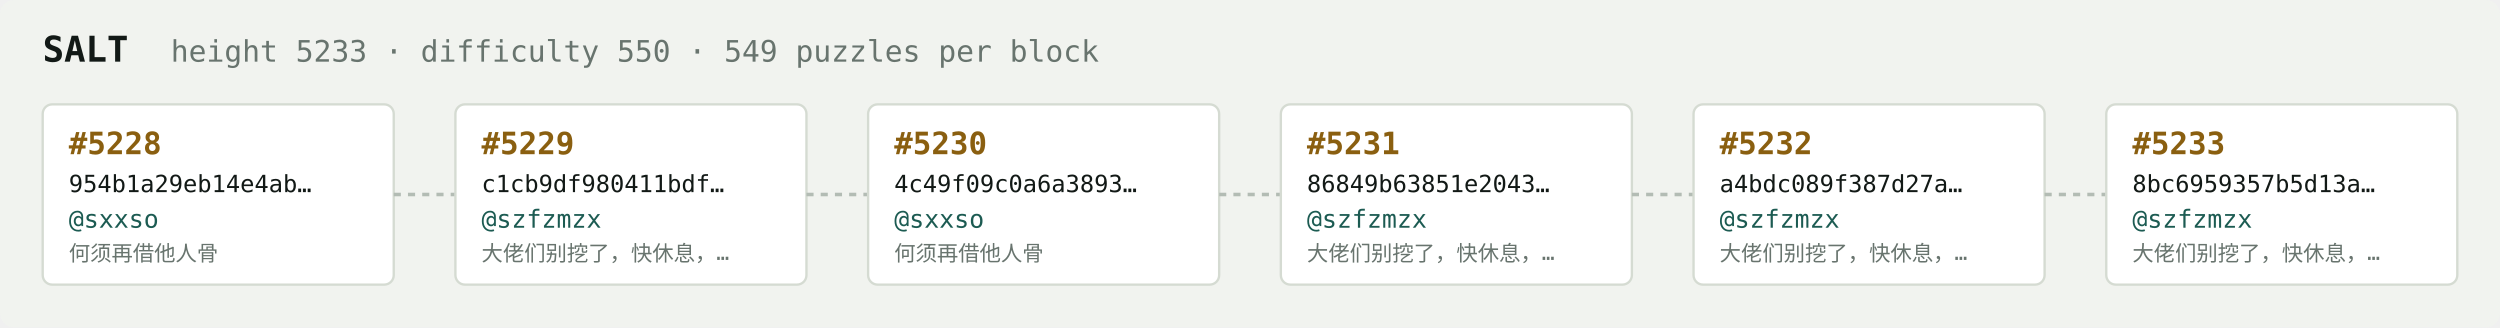
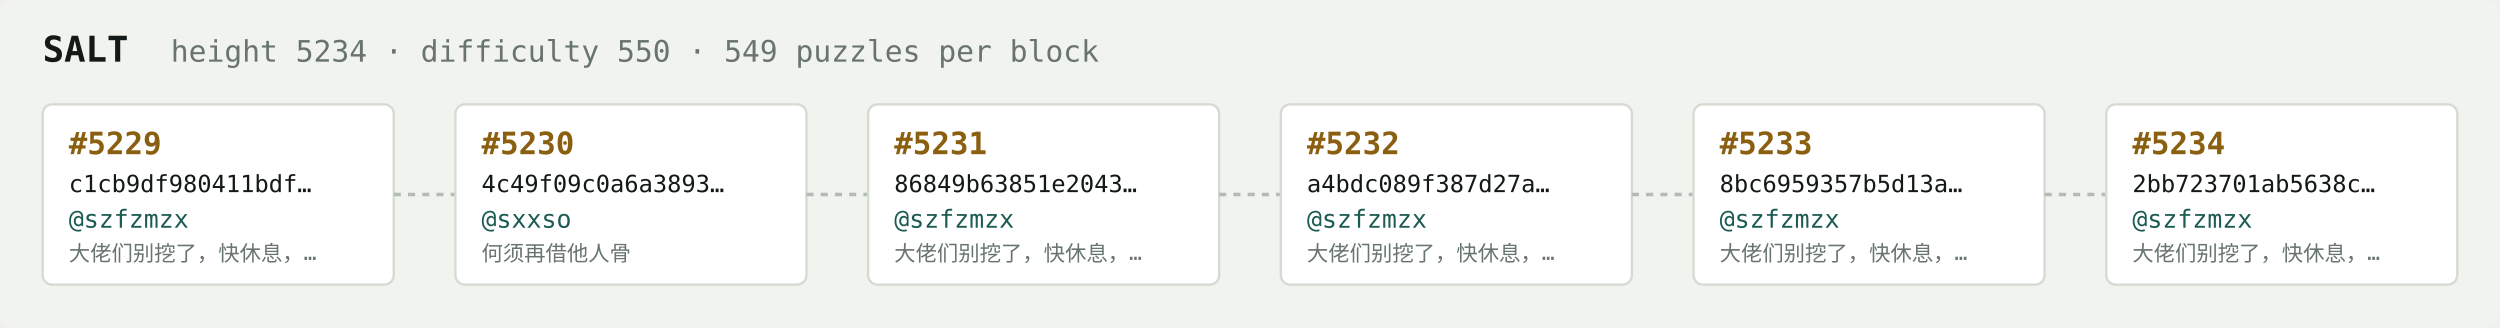
<svg xmlns="http://www.w3.org/2000/svg" width="1054" height="138" viewBox="0 0 1054 138" font-family="ui-monospace,SFMono-Regular,Menlo,monospace">
  <rect fill="#f1f3ef" width="1054" height="138" rx="6" />
  <text x="18" y="26" fill="#121916" font-size="15" font-weight="700">SALT</text>
-   <text x="72" y="26" fill="#68746e" font-size="12.5">height 5233 · difficulty 550 · 549 puzzles per block</text>
+   <text x="72" y="26" fill="#68746e" font-size="12.5">height 5234 · difficulty 550 · 549 puzzles per block</text>
  <rect x="18" y="44" width="148" height="76" rx="4" fill="#ffffff" stroke="#d5dbd2" stroke-width="1" />
-   <text x="29" y="65" fill="#8a5f10" font-size="13" font-weight="700">#5228</text>
-   <text x="29" y="81" fill="#121916" font-size="10">954b1a29eb14e4ab…</text>
-   <text x="29" y="96" fill="#1c5b52" font-size="10.5">@sxxso</text>
-   <text x="29" y="110" fill="#68746e" font-size="9">何须再借他人骨</text>
+   <text x="29" y="65" fill="#8a5f10" font-size="13" font-weight="700">#5229</text>
+   <text x="29" y="81" fill="#121916" font-size="10">c1cb9df980411bdf…</text>
+   <text x="29" y="96" fill="#1c5b52" font-size="10.5">@szfzmzx</text>
+   <text x="29" y="110" fill="#68746e" font-size="9">大佬们别挖了，快休息，…</text>
  <line x1="166" y1="82.0" x2="192" y2="82.0" stroke="#b3bcb4" stroke-width="1.5" stroke-dasharray="3 3" />
  <rect x="192" y="44" width="148" height="76" rx="4" fill="#ffffff" stroke="#d5dbd2" stroke-width="1" />
-   <text x="203" y="65" fill="#8a5f10" font-size="13" font-weight="700">#5229</text>
-   <text x="203" y="81" fill="#121916" font-size="10">c1cb9df980411bdf…</text>
-   <text x="203" y="96" fill="#1c5b52" font-size="10.5">@szfzmzx</text>
-   <text x="203" y="110" fill="#68746e" font-size="9">大佬们别挖了，快休息，…</text>
+   <text x="203" y="65" fill="#8a5f10" font-size="13" font-weight="700">#5230</text>
+   <text x="203" y="81" fill="#121916" font-size="10">4c49f09c0a6a3893…</text>
+   <text x="203" y="96" fill="#1c5b52" font-size="10.5">@sxxso</text>
+   <text x="203" y="110" fill="#68746e" font-size="9">何须再借他人骨</text>
  <line x1="340" y1="82.0" x2="366" y2="82.0" stroke="#b3bcb4" stroke-width="1.5" stroke-dasharray="3 3" />
  <rect x="366" y="44" width="148" height="76" rx="4" fill="#ffffff" stroke="#d5dbd2" stroke-width="1" />
-   <text x="377" y="65" fill="#8a5f10" font-size="13" font-weight="700">#5230</text>
-   <text x="377" y="81" fill="#121916" font-size="10">4c49f09c0a6a3893…</text>
-   <text x="377" y="96" fill="#1c5b52" font-size="10.5">@sxxso</text>
-   <text x="377" y="110" fill="#68746e" font-size="9">何须再借他人骨</text>
+   <text x="377" y="65" fill="#8a5f10" font-size="13" font-weight="700">#5231</text>
+   <text x="377" y="81" fill="#121916" font-size="10">86849b63851e2043…</text>
+   <text x="377" y="96" fill="#1c5b52" font-size="10.5">@szfzmzx</text>
+   <text x="377" y="110" fill="#68746e" font-size="9">大佬们别挖了，快休息，…</text>
  <line x1="514" y1="82.0" x2="540" y2="82.0" stroke="#b3bcb4" stroke-width="1.5" stroke-dasharray="3 3" />
  <rect x="540" y="44" width="148" height="76" rx="4" fill="#ffffff" stroke="#d5dbd2" stroke-width="1" />
-   <text x="551" y="65" fill="#8a5f10" font-size="13" font-weight="700">#5231</text>
-   <text x="551" y="81" fill="#121916" font-size="10">86849b63851e2043…</text>
+   <text x="551" y="65" fill="#8a5f10" font-size="13" font-weight="700">#5232</text>
+   <text x="551" y="81" fill="#121916" font-size="10">a4bdc089f387d27a…</text>
  <text x="551" y="96" fill="#1c5b52" font-size="10.5">@szfzmzx</text>
  <text x="551" y="110" fill="#68746e" font-size="9">大佬们别挖了，快休息，…</text>
  <line x1="688" y1="82.0" x2="714" y2="82.0" stroke="#b3bcb4" stroke-width="1.5" stroke-dasharray="3 3" />
  <rect x="714" y="44" width="148" height="76" rx="4" fill="#ffffff" stroke="#d5dbd2" stroke-width="1" />
-   <text x="725" y="65" fill="#8a5f10" font-size="13" font-weight="700">#5232</text>
-   <text x="725" y="81" fill="#121916" font-size="10">a4bdc089f387d27a…</text>
+   <text x="725" y="65" fill="#8a5f10" font-size="13" font-weight="700">#5233</text>
+   <text x="725" y="81" fill="#121916" font-size="10">8bc6959357b5d13a…</text>
  <text x="725" y="96" fill="#1c5b52" font-size="10.5">@szfzmzx</text>
  <text x="725" y="110" fill="#68746e" font-size="9">大佬们别挖了，快休息，…</text>
  <line x1="862" y1="82.0" x2="888" y2="82.0" stroke="#b3bcb4" stroke-width="1.5" stroke-dasharray="3 3" />
  <rect x="888" y="44" width="148" height="76" rx="4" fill="#ffffff" stroke="#d5dbd2" stroke-width="1" />
-   <text x="899" y="65" fill="#8a5f10" font-size="13" font-weight="700">#5233</text>
-   <text x="899" y="81" fill="#121916" font-size="10">8bc6959357b5d13a…</text>
+   <text x="899" y="65" fill="#8a5f10" font-size="13" font-weight="700">#5234</text>
+   <text x="899" y="81" fill="#121916" font-size="10">2bb723701ab5638c…</text>
  <text x="899" y="96" fill="#1c5b52" font-size="10.5">@szfzmzx</text>
  <text x="899" y="110" fill="#68746e" font-size="9">大佬们别挖了，快休息，…</text>
</svg>
